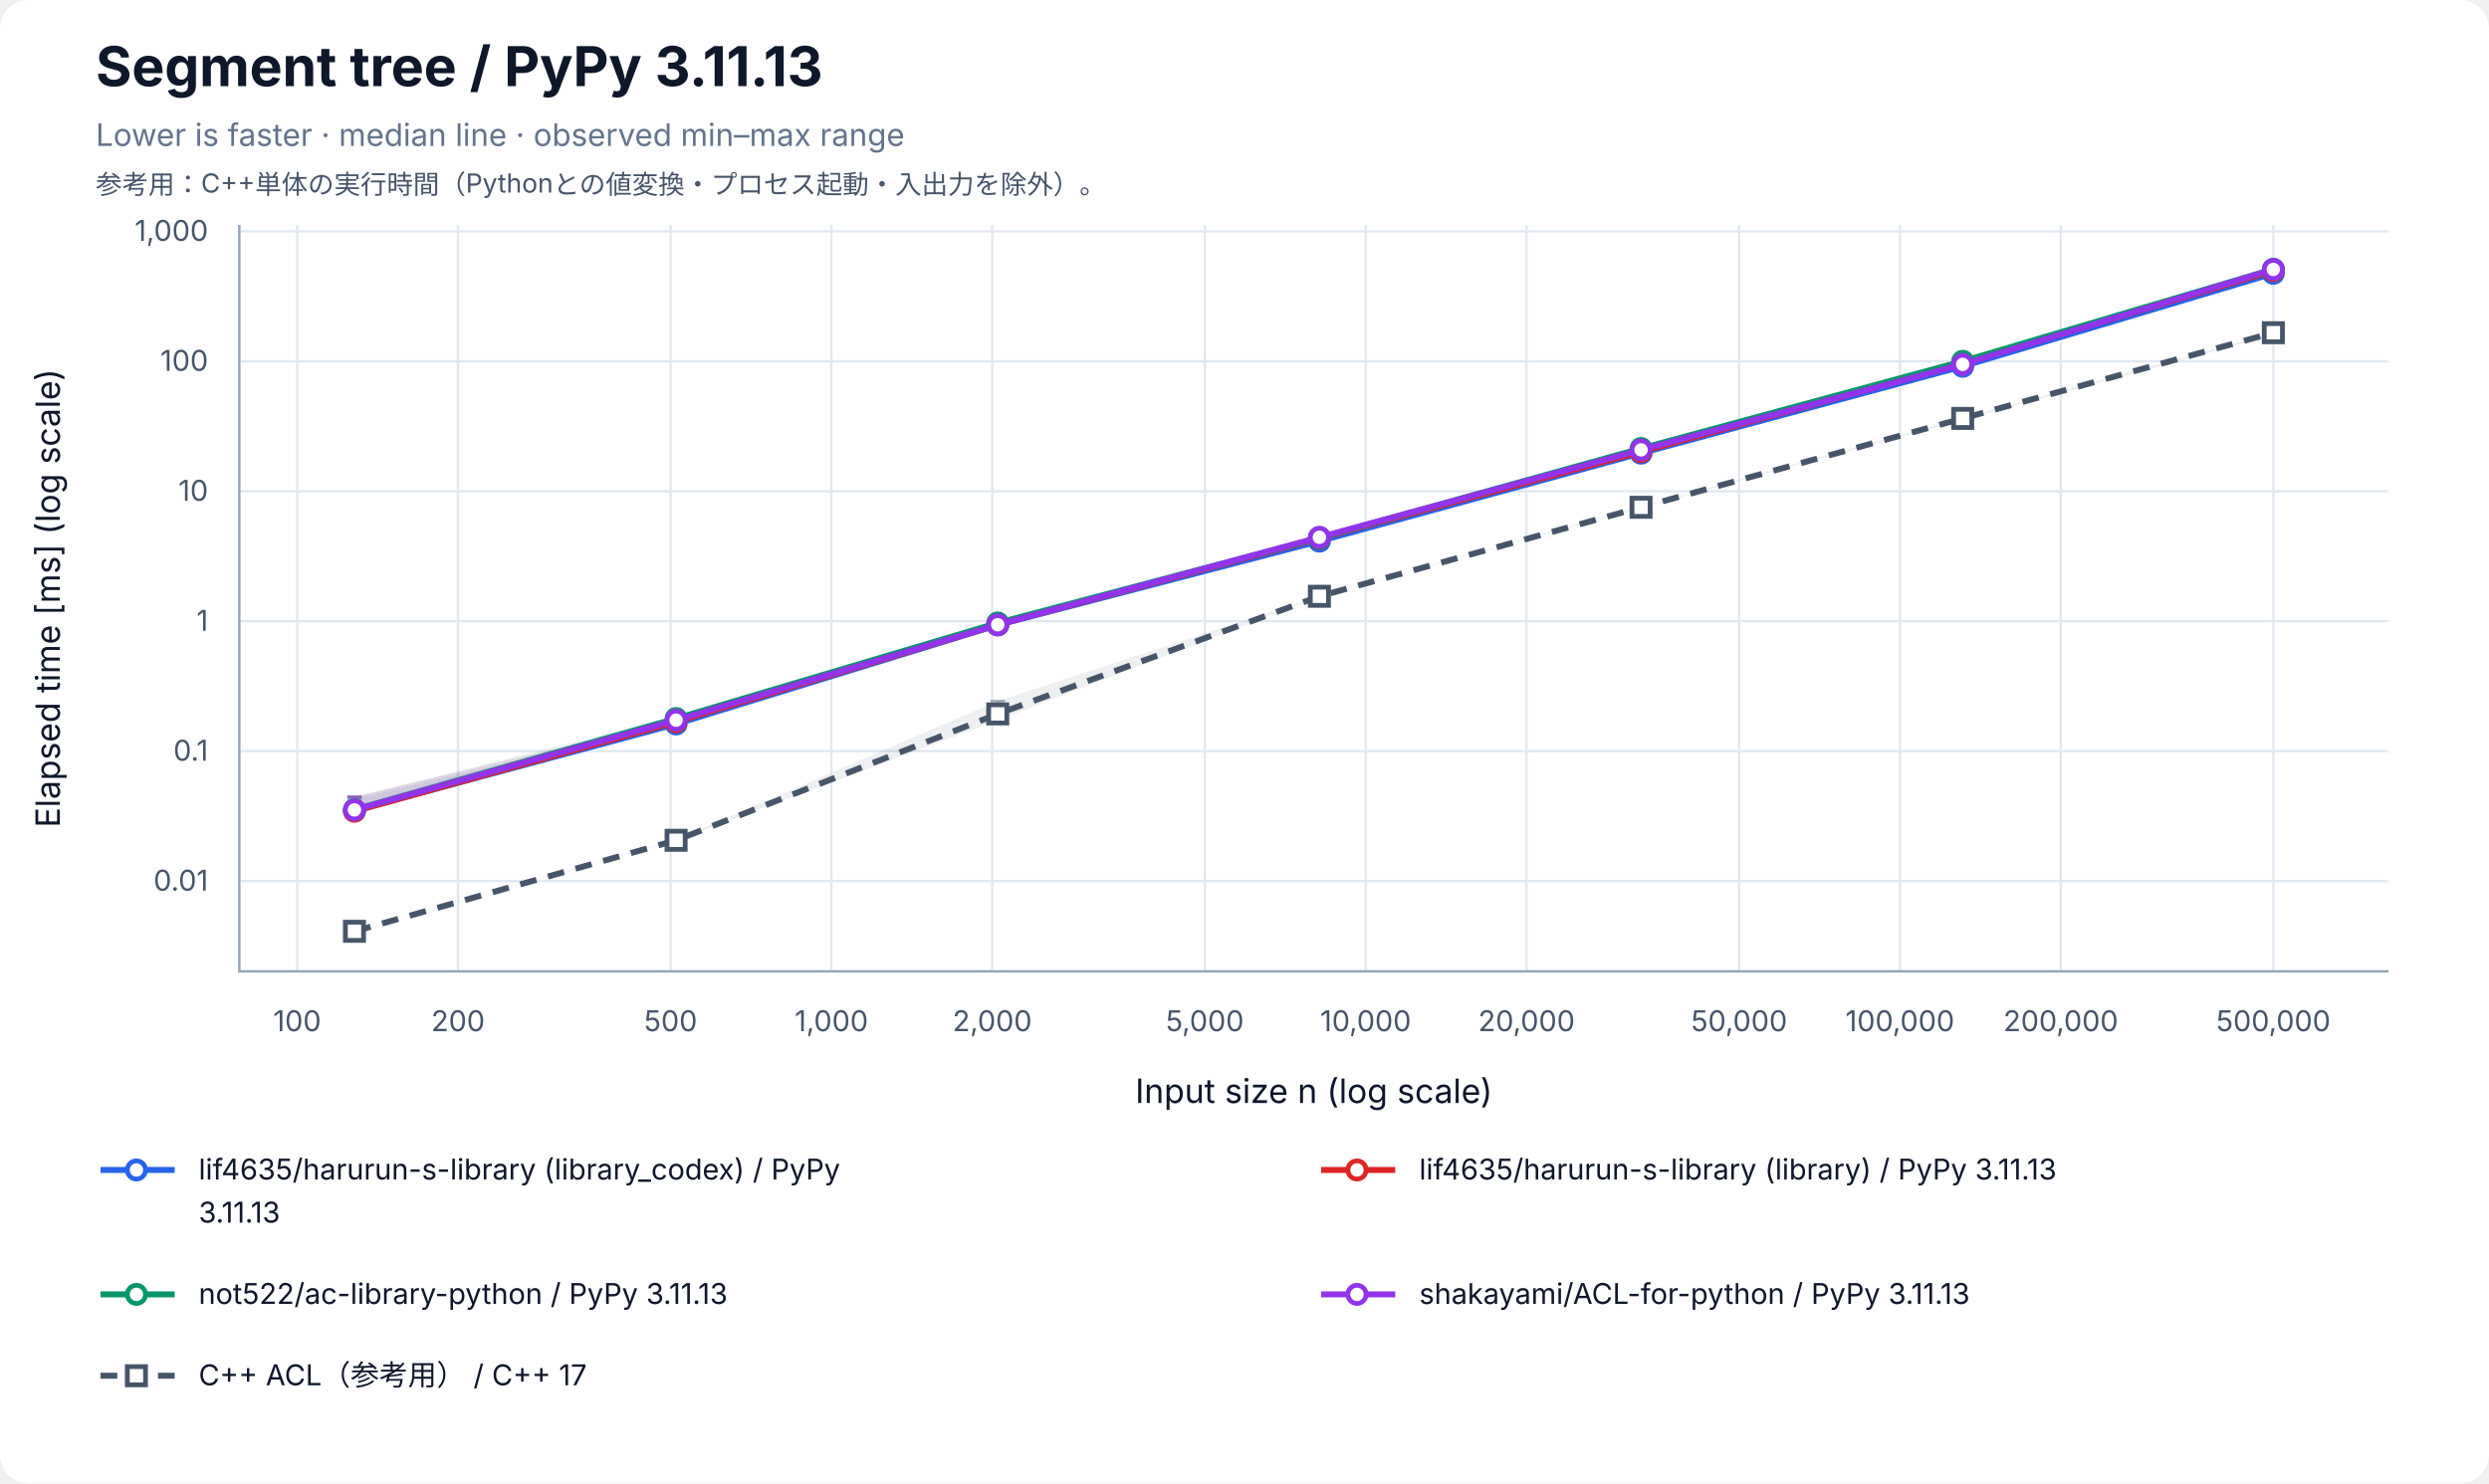
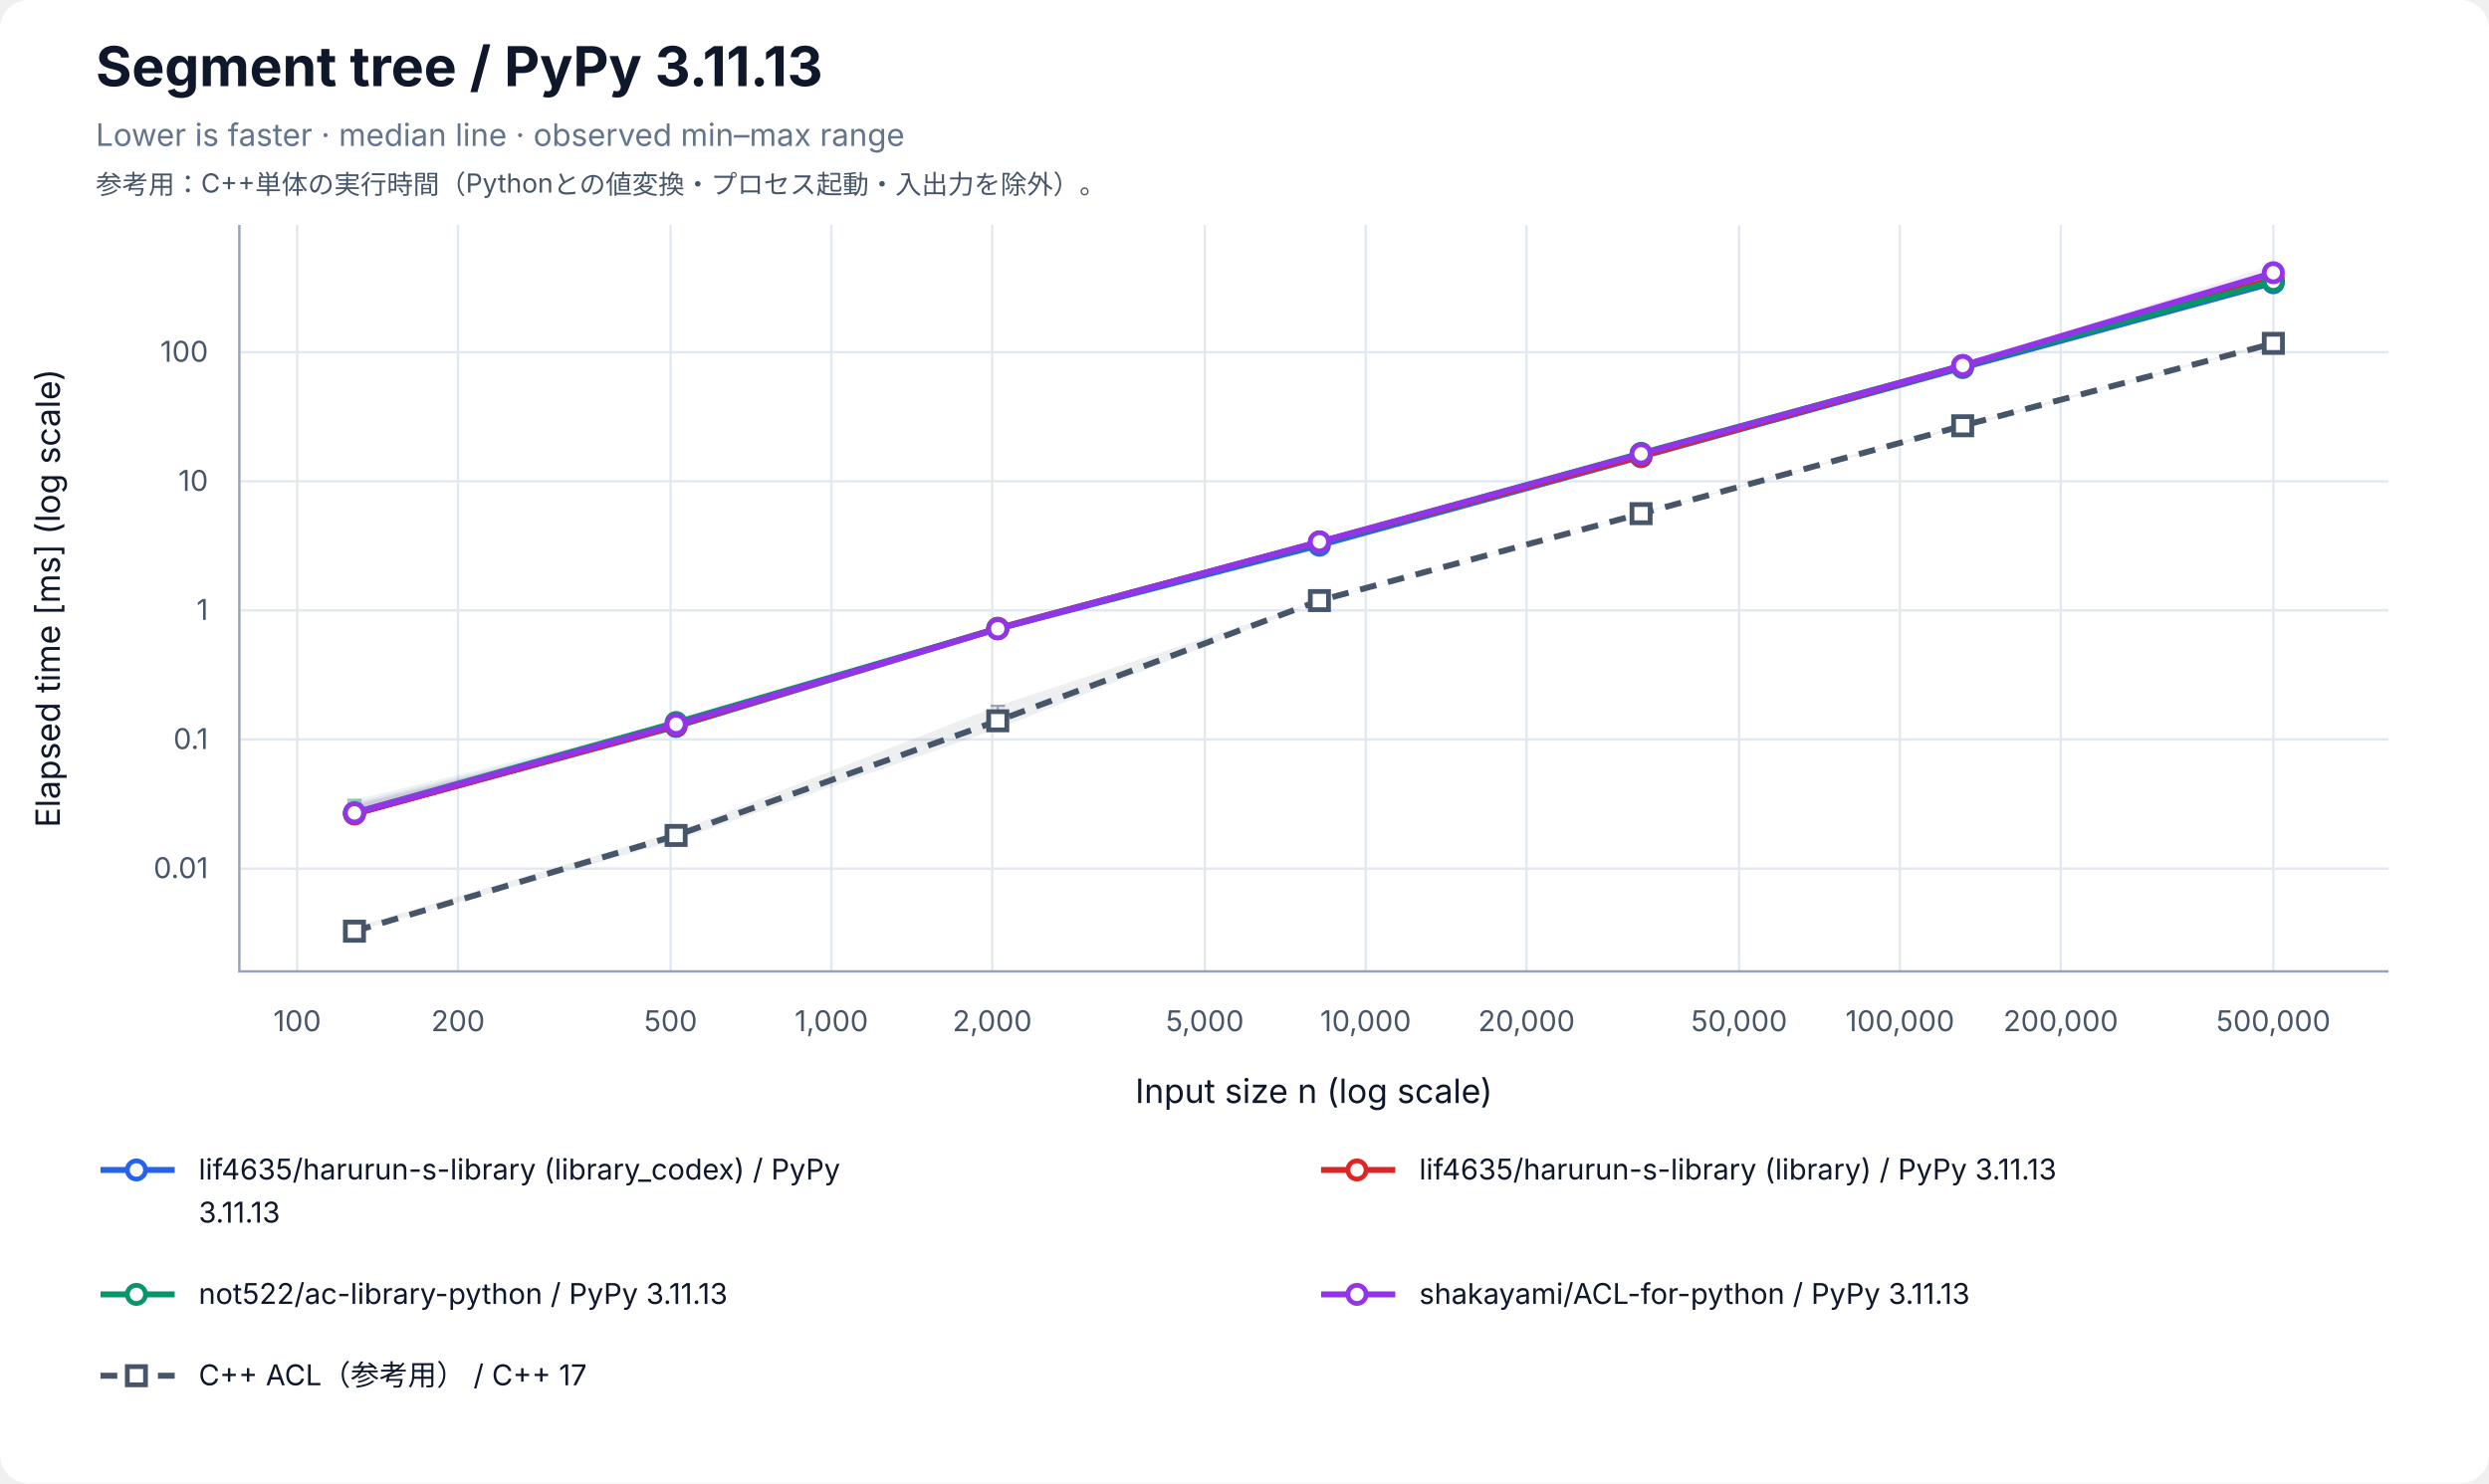
<svg xmlns="http://www.w3.org/2000/svg" width="1040" height="620" viewBox="0 0 1040 620" role="img" aria-labelledby="title desc">
  <rect width="100%" height="100%" rx="12" fill="white" />
  <g font-family="-apple-system, BlinkMacSystemFont, Segoe UI, sans-serif" fill="#0f172a">
    <text x="40" y="36" font-size="23" font-weight="700">Segment tree / PyPy 3.11.13</text>
    <text x="40" y="61" font-size="13" fill="#64748b">Lower is faster · median line · observed min–max range</text>
    <text x="40" y="81" font-size="11" fill="#475569">参考用：C++単体の実行時間（Pythonとの値変換・プロセス起動・入出力を除外）。</text>
    <line x1="124.17" y1="94" x2="124.17" y2="406" stroke="#e2e8f0" />
    <text x="124.17" y="431" font-size="12" text-anchor="middle" fill="#475569">100</text>
    <line x1="191.37" y1="94" x2="191.37" y2="406" stroke="#e2e8f0" />
    <text x="191.37" y="431" font-size="12" text-anchor="middle" fill="#475569">200</text>
    <line x1="280.21" y1="94" x2="280.21" y2="406" stroke="#e2e8f0" />
    <text x="280.21" y="431" font-size="12" text-anchor="middle" fill="#475569">500</text>
    <line x1="347.40" y1="94" x2="347.40" y2="406" stroke="#e2e8f0" />
    <text x="347.40" y="431" font-size="12" text-anchor="middle" fill="#475569">1,000</text>
    <line x1="414.60" y1="94" x2="414.60" y2="406" stroke="#e2e8f0" />
    <text x="414.60" y="431" font-size="12" text-anchor="middle" fill="#475569">2,000</text>
    <line x1="503.43" y1="94" x2="503.43" y2="406" stroke="#e2e8f0" />
    <text x="503.43" y="431" font-size="12" text-anchor="middle" fill="#475569">5,000</text>
    <line x1="570.63" y1="94" x2="570.63" y2="406" stroke="#e2e8f0" />
    <text x="570.63" y="431" font-size="12" text-anchor="middle" fill="#475569">10,000</text>
    <line x1="637.83" y1="94" x2="637.83" y2="406" stroke="#e2e8f0" />
    <text x="637.83" y="431" font-size="12" text-anchor="middle" fill="#475569">20,000</text>
    <line x1="726.66" y1="94" x2="726.66" y2="406" stroke="#e2e8f0" />
    <text x="726.66" y="431" font-size="12" text-anchor="middle" fill="#475569">50,000</text>
    <line x1="793.86" y1="94" x2="793.86" y2="406" stroke="#e2e8f0" />
    <text x="793.86" y="431" font-size="12" text-anchor="middle" fill="#475569">100,000</text>
    <line x1="861.06" y1="94" x2="861.06" y2="406" stroke="#e2e8f0" />
    <text x="861.06" y="431" font-size="12" text-anchor="middle" fill="#475569">200,000</text>
    <line x1="949.89" y1="94" x2="949.89" y2="406" stroke="#e2e8f0" />
    <text x="949.89" y="431" font-size="12" text-anchor="middle" fill="#475569">500,000</text>
-     <line x1="100" y1="368.26" x2="998" y2="368.26" stroke="#e2e8f0" />
-     <text x="87" y="372.26" font-size="12" text-anchor="end" fill="#475569">0.01</text>
-     <line x1="100" y1="313.94" x2="998" y2="313.94" stroke="#e2e8f0" />
-     <text x="87" y="317.94" font-size="12" text-anchor="end" fill="#475569">0.1</text>
-     <line x1="100" y1="259.63" x2="998" y2="259.63" stroke="#e2e8f0" />
-     <text x="87" y="263.63" font-size="12" text-anchor="end" fill="#475569">1</text>
-     <line x1="100" y1="205.31" x2="998" y2="205.31" stroke="#e2e8f0" />
-     <text x="87" y="209.31" font-size="12" text-anchor="end" fill="#475569">10</text>
-     <line x1="100" y1="151.00" x2="998" y2="151.00" stroke="#e2e8f0" />
-     <text x="87" y="155.00" font-size="12" text-anchor="end" fill="#475569">100</text>
-     <line x1="100" y1="96.68" x2="998" y2="96.68" stroke="#e2e8f0" />
-     <text x="87" y="100.68" font-size="12" text-anchor="end" fill="#475569">1,000</text>
+     <line x1="100" y1="363.02" x2="998" y2="363.02" stroke="#e2e8f0" />
+     <text x="87" y="367.02" font-size="12" text-anchor="end" fill="#475569">0.01</text>
+     <line x1="100" y1="309.07" x2="998" y2="309.07" stroke="#e2e8f0" />
+     <text x="87" y="313.07" font-size="12" text-anchor="end" fill="#475569">0.1</text>
+     <line x1="100" y1="255.11" x2="998" y2="255.11" stroke="#e2e8f0" />
+     <text x="87" y="259.11" font-size="12" text-anchor="end" fill="#475569">1</text>
+     <line x1="100" y1="201.16" x2="998" y2="201.16" stroke="#e2e8f0" />
+     <text x="87" y="205.16" font-size="12" text-anchor="end" fill="#475569">10</text>
+     <line x1="100" y1="147.20" x2="998" y2="147.20" stroke="#e2e8f0" />
+     <text x="87" y="151.20" font-size="12" text-anchor="end" fill="#475569">100</text>
    <path d="M100 94 V406 H998" fill="none" stroke="#94a3b8" />
    <text x="549" y="461" font-size="14" text-anchor="middle">Input size n (log scale)</text>
    <text transform="translate(25 250) rotate(-90)" font-size="14" text-anchor="middle">Elapsed time [ms] (log scale)</text>
-     <polygon points="148.11,333.98 282.50,302.17 416.90,259.95 551.30,226.02 685.70,189.22 820.09,152.94 949.89,113.10 949.89,115.94 820.09,153.31 685.70,189.56 551.30,226.27 416.90,261.27 282.50,302.72 148.11,339.06" fill="#2563eb" fill-opacity="0.09" />
-     <path d="M148.11,333.98 V339.06 M145.11,333.98 H151.11 M145.11,339.06 H151.11" stroke="#2563eb" stroke-opacity="0.5" fill="none" />
-     <path d="M282.50,302.17 V302.72 M279.50,302.17 H285.50 M279.50,302.72 H285.50" stroke="#2563eb" stroke-opacity="0.5" fill="none" />
-     <path d="M416.90,259.95 V261.27 M413.90,259.95 H419.90 M413.90,261.27 H419.90" stroke="#2563eb" stroke-opacity="0.5" fill="none" />
-     <path d="M551.30,226.02 V226.27 M548.30,226.02 H554.30 M548.30,226.27 H554.30" stroke="#2563eb" stroke-opacity="0.5" fill="none" />
-     <path d="M685.70,189.22 V189.56 M682.70,189.22 H688.70 M682.70,189.56 H688.70" stroke="#2563eb" stroke-opacity="0.5" fill="none" />
-     <path d="M820.09,152.94 V153.31 M817.09,152.94 H823.09 M817.09,153.31 H823.09" stroke="#2563eb" stroke-opacity="0.5" fill="none" />
-     <path d="M949.89,113.10 V115.94 M946.89,113.10 H952.89 M946.89,115.94 H952.89" stroke="#2563eb" stroke-opacity="0.5" fill="none" />
-     <polyline points="148.11,338.84 282.50,302.60 416.90,261.22 551.30,226.17 685.70,189.40 820.09,153.10 949.89,114.24" fill="none" stroke="#2563eb" stroke-width="2.5" />
-     <circle cx="148.11" cy="338.84" r="3.8" fill="white" stroke="#2563eb" stroke-width="2" />
-     <circle cx="282.50" cy="302.60" r="3.8" fill="white" stroke="#2563eb" stroke-width="2" />
-     <circle cx="416.90" cy="261.22" r="3.8" fill="white" stroke="#2563eb" stroke-width="2" />
-     <circle cx="551.30" cy="226.17" r="3.8" fill="white" stroke="#2563eb" stroke-width="2" />
-     <circle cx="685.70" cy="189.40" r="3.8" fill="white" stroke="#2563eb" stroke-width="2" />
-     <circle cx="820.09" cy="153.10" r="3.8" fill="white" stroke="#2563eb" stroke-width="2" />
-     <circle cx="949.89" cy="114.24" r="3.8" fill="white" stroke="#2563eb" stroke-width="2" />
-     <polygon points="148.11,333.11 282.50,300.88 416.90,259.54 551.30,224.83 685.70,188.66 820.09,151.57 949.89,111.29 949.89,114.39 820.09,152.25 685.70,188.82 551.30,225.06 416.90,261.30 282.50,301.98 148.11,339.37" fill="#dc2626" fill-opacity="0.09" />
-     <path d="M148.11,333.11 V339.37 M145.11,333.11 H151.11 M145.11,339.37 H151.11" stroke="#dc2626" stroke-opacity="0.5" fill="none" />
-     <path d="M282.50,300.88 V301.98 M279.50,300.88 H285.50 M279.50,301.98 H285.50" stroke="#dc2626" stroke-opacity="0.5" fill="none" />
-     <path d="M416.90,259.54 V261.30 M413.90,259.54 H419.90 M413.90,261.30 H419.90" stroke="#dc2626" stroke-opacity="0.5" fill="none" />
-     <path d="M551.30,224.83 V225.06 M548.30,224.83 H554.30 M548.30,225.06 H554.30" stroke="#dc2626" stroke-opacity="0.5" fill="none" />
-     <path d="M685.70,188.66 V188.82 M682.70,188.66 H688.70 M682.70,188.82 H688.70" stroke="#dc2626" stroke-opacity="0.5" fill="none" />
-     <path d="M820.09,151.57 V152.25 M817.09,151.57 H823.09 M817.09,152.25 H823.09" stroke="#dc2626" stroke-opacity="0.5" fill="none" />
-     <path d="M949.89,111.29 V114.39 M946.89,111.29 H952.89 M946.89,114.39 H952.89" stroke="#dc2626" stroke-opacity="0.5" fill="none" />
-     <polyline points="148.11,339.07 282.50,301.68 416.90,261.10 551.30,225.00 685.70,188.76 820.09,151.93 949.89,113.13" fill="none" stroke="#dc2626" stroke-width="2.5" />
-     <circle cx="148.11" cy="339.07" r="3.8" fill="white" stroke="#dc2626" stroke-width="2" />
-     <circle cx="282.50" cy="301.68" r="3.8" fill="white" stroke="#dc2626" stroke-width="2" />
-     <circle cx="416.90" cy="261.10" r="3.8" fill="white" stroke="#dc2626" stroke-width="2" />
-     <circle cx="551.30" cy="225.00" r="3.8" fill="white" stroke="#dc2626" stroke-width="2" />
-     <circle cx="685.70" cy="188.76" r="3.8" fill="white" stroke="#dc2626" stroke-width="2" />
-     <circle cx="820.09" cy="151.93" r="3.8" fill="white" stroke="#dc2626" stroke-width="2" />
-     <circle cx="949.89" cy="113.13" r="3.8" fill="white" stroke="#dc2626" stroke-width="2" />
-     <polygon points="148.11,333.13 282.50,299.33 416.90,259.68 551.30,224.55 685.70,186.73 820.09,150.89 949.89,111.22 949.89,113.82 820.09,151.29 685.70,187.56 551.30,224.98 416.90,260.46 282.50,300.49 148.11,338.55" fill="#059669" fill-opacity="0.09" />
-     <path d="M148.11,333.13 V338.55 M145.11,333.13 H151.11 M145.11,338.55 H151.11" stroke="#059669" stroke-opacity="0.5" fill="none" />
-     <path d="M282.50,299.33 V300.49 M279.50,299.33 H285.50 M279.50,300.49 H285.50" stroke="#059669" stroke-opacity="0.5" fill="none" />
-     <path d="M416.90,259.68 V260.46 M413.90,259.68 H419.90 M413.90,260.46 H419.90" stroke="#059669" stroke-opacity="0.5" fill="none" />
-     <path d="M551.30,224.55 V224.98 M548.30,224.55 H554.30 M548.30,224.98 H554.30" stroke="#059669" stroke-opacity="0.5" fill="none" />
-     <path d="M685.70,186.73 V187.56 M682.70,186.73 H688.70 M682.70,187.56 H688.70" stroke="#059669" stroke-opacity="0.5" fill="none" />
-     <path d="M820.09,150.89 V151.29 M817.09,150.89 H823.09 M817.09,151.29 H823.09" stroke="#059669" stroke-opacity="0.5" fill="none" />
-     <path d="M949.89,111.22 V113.82 M946.89,111.22 H952.89 M946.89,113.82 H952.89" stroke="#059669" stroke-opacity="0.5" fill="none" />
-     <polyline points="148.11,338.40 282.50,300.32 416.90,260.36 551.30,224.80 685.70,187.45 820.09,151.00 949.89,112.54" fill="none" stroke="#059669" stroke-width="2.5" />
-     <circle cx="148.11" cy="338.40" r="3.8" fill="white" stroke="#059669" stroke-width="2" />
-     <circle cx="282.50" cy="300.32" r="3.8" fill="white" stroke="#059669" stroke-width="2" />
-     <circle cx="416.90" cy="260.36" r="3.8" fill="white" stroke="#059669" stroke-width="2" />
-     <circle cx="551.30" cy="224.80" r="3.8" fill="white" stroke="#059669" stroke-width="2" />
-     <circle cx="685.70" cy="187.45" r="3.8" fill="white" stroke="#059669" stroke-width="2" />
-     <circle cx="820.09" cy="151.00" r="3.8" fill="white" stroke="#059669" stroke-width="2" />
-     <circle cx="949.89" cy="112.54" r="3.8" fill="white" stroke="#059669" stroke-width="2" />
-     <polygon points="148.11,332.92 282.50,300.83 416.90,259.56 551.30,224.46 685.70,187.96 820.09,152.22 949.89,110.71 949.89,113.37 820.09,152.50 685.70,188.29 551.30,224.61 416.90,261.32 282.50,301.39 148.11,338.63" fill="#9333ea" fill-opacity="0.09" />
-     <path d="M148.11,332.92 V338.63 M145.11,332.92 H151.11 M145.11,338.63 H151.11" stroke="#9333ea" stroke-opacity="0.5" fill="none" />
-     <path d="M282.50,300.83 V301.39 M279.50,300.83 H285.50 M279.50,301.39 H285.50" stroke="#9333ea" stroke-opacity="0.5" fill="none" />
-     <path d="M416.90,259.56 V261.32 M413.90,259.56 H419.90 M413.90,261.32 H419.90" stroke="#9333ea" stroke-opacity="0.5" fill="none" />
-     <path d="M551.30,224.46 V224.61 M548.30,224.46 H554.30 M548.30,224.61 H554.30" stroke="#9333ea" stroke-opacity="0.5" fill="none" />
-     <path d="M685.70,187.96 V188.29 M682.70,187.96 H688.70 M682.70,188.29 H688.70" stroke="#9333ea" stroke-opacity="0.5" fill="none" />
-     <path d="M820.09,152.22 V152.50 M817.09,152.22 H823.09 M817.09,152.50 H823.09" stroke="#9333ea" stroke-opacity="0.5" fill="none" />
-     <path d="M949.89,110.71 V113.37 M946.89,110.71 H952.89 M946.89,113.37 H952.89" stroke="#9333ea" stroke-opacity="0.5" fill="none" />
-     <polyline points="148.11,338.51 282.50,301.00 416.90,261.11 551.30,224.57 685.70,188.03 820.09,152.29 949.89,112.61" fill="none" stroke="#9333ea" stroke-width="2.5" />
-     <circle cx="148.11" cy="338.51" r="3.8" fill="white" stroke="#9333ea" stroke-width="2" />
-     <circle cx="282.50" cy="301.00" r="3.8" fill="white" stroke="#9333ea" stroke-width="2" />
-     <circle cx="416.90" cy="261.11" r="3.8" fill="white" stroke="#9333ea" stroke-width="2" />
-     <circle cx="551.30" cy="224.57" r="3.8" fill="white" stroke="#9333ea" stroke-width="2" />
-     <circle cx="685.70" cy="188.03" r="3.8" fill="white" stroke="#9333ea" stroke-width="2" />
-     <circle cx="820.09" cy="152.29" r="3.8" fill="white" stroke="#9333ea" stroke-width="2" />
-     <circle cx="949.89" cy="112.61" r="3.8" fill="white" stroke="#9333ea" stroke-width="2" />
-     <polygon points="148.11,389.18 282.50,350.87 416.90,293.00 551.30,249.16 685.70,211.62 820.09,174.63 949.89,139.03 949.89,140.03 820.09,175.56 685.70,212.18 551.30,249.36 416.90,301.06 282.50,351.24 148.11,389.29" fill="#475569" fill-opacity="0.09" />
-     <path d="M148.11,389.18 V389.29 M145.11,389.18 H151.11 M145.11,389.29 H151.11" stroke="#475569" stroke-opacity="0.5" fill="none" />
-     <path d="M282.50,350.87 V351.24 M279.50,350.87 H285.50 M279.50,351.24 H285.50" stroke="#475569" stroke-opacity="0.5" fill="none" />
-     <path d="M416.90,293.00 V301.06 M413.90,293.00 H419.90 M413.90,301.06 H419.90" stroke="#475569" stroke-opacity="0.5" fill="none" />
-     <path d="M551.30,249.16 V249.36 M548.30,249.16 H554.30 M548.30,249.36 H554.30" stroke="#475569" stroke-opacity="0.5" fill="none" />
-     <path d="M685.70,211.62 V212.18 M682.70,211.62 H688.70 M682.70,212.18 H688.70" stroke="#475569" stroke-opacity="0.5" fill="none" />
-     <path d="M820.09,174.63 V175.56 M817.09,174.63 H823.09 M817.09,175.56 H823.09" stroke="#475569" stroke-opacity="0.5" fill="none" />
-     <path d="M949.89,139.03 V140.03 M946.89,139.03 H952.89 M946.89,140.03 H952.89" stroke="#475569" stroke-opacity="0.5" fill="none" />
-     <polyline points="148.11,389.25 282.50,351.20 416.90,298.39 551.30,249.22 685.70,212.02 820.09,174.88 949.89,139.06" fill="none" stroke="#475569" stroke-width="2.5" stroke-dasharray="7 5" />
-     <rect x="144.31" y="385.45" width="7.6" height="7.6" fill="white" stroke="#475569" stroke-width="2" />
-     <rect x="278.70" y="347.40" width="7.6" height="7.6" fill="white" stroke="#475569" stroke-width="2" />
-     <rect x="413.10" y="294.59" width="7.6" height="7.6" fill="white" stroke="#475569" stroke-width="2" />
-     <rect x="547.50" y="245.42" width="7.6" height="7.6" fill="white" stroke="#475569" stroke-width="2" />
-     <rect x="681.90" y="208.22" width="7.6" height="7.6" fill="white" stroke="#475569" stroke-width="2" />
-     <rect x="816.29" y="171.08" width="7.6" height="7.6" fill="white" stroke="#475569" stroke-width="2" />
-     <rect x="946.09" y="135.26" width="7.6" height="7.6" fill="white" stroke="#475569" stroke-width="2" />
+     <polygon points="148.11,336.63 282.50,303.32 416.90,261.74 551.30,227.85 685.70,190.24 820.09,153.54 949.89,117.82 949.89,118.47 820.09,153.71 685.70,191.08 551.30,227.93 416.90,262.99 282.50,303.88 148.11,340.55" fill="#2563eb" fill-opacity="0.09" />
+     <path d="M148.11,336.63 V340.55 M145.11,336.63 H151.11 M145.11,340.55 H151.11" stroke="#2563eb" stroke-opacity="0.5" fill="none" />
+     <path d="M282.50,303.32 V303.88 M279.50,303.32 H285.50 M279.50,303.88 H285.50" stroke="#2563eb" stroke-opacity="0.5" fill="none" />
+     <path d="M416.90,261.74 V262.99 M413.90,261.74 H419.90 M413.90,262.99 H419.90" stroke="#2563eb" stroke-opacity="0.5" fill="none" />
+     <path d="M551.30,227.85 V227.93 M548.30,227.85 H554.30 M548.30,227.93 H554.30" stroke="#2563eb" stroke-opacity="0.5" fill="none" />
+     <path d="M685.70,190.24 V191.08 M682.70,190.24 H688.70 M682.70,191.08 H688.70" stroke="#2563eb" stroke-opacity="0.5" fill="none" />
+     <path d="M820.09,153.54 V153.71 M817.09,153.54 H823.09 M817.09,153.71 H823.09" stroke="#2563eb" stroke-opacity="0.5" fill="none" />
+     <path d="M949.89,117.82 V118.47 M946.89,117.82 H952.89 M946.89,118.47 H952.89" stroke="#2563eb" stroke-opacity="0.5" fill="none" />
+     <polyline points="148.11,340.09 282.50,303.63 416.90,262.79 551.30,227.88 685.70,190.89 820.09,153.63 949.89,118.18" fill="none" stroke="#2563eb" stroke-width="2.5" />
+     <circle cx="148.11" cy="340.09" r="3.8" fill="white" stroke="#2563eb" stroke-width="2" />
+     <circle cx="282.50" cy="303.63" r="3.8" fill="white" stroke="#2563eb" stroke-width="2" />
+     <circle cx="416.90" cy="262.79" r="3.8" fill="white" stroke="#2563eb" stroke-width="2" />
+     <circle cx="551.30" cy="227.88" r="3.8" fill="white" stroke="#2563eb" stroke-width="2" />
+     <circle cx="685.70" cy="190.89" r="3.8" fill="white" stroke="#2563eb" stroke-width="2" />
+     <circle cx="820.09" cy="153.63" r="3.8" fill="white" stroke="#2563eb" stroke-width="2" />
+     <circle cx="949.89" cy="118.18" r="3.8" fill="white" stroke="#2563eb" stroke-width="2" />
+     <polygon points="148.11,336.16 282.50,302.84 416.90,262.40 551.30,226.32 685.70,190.59 820.09,152.53 949.89,116.55 949.89,116.77 820.09,153.08 685.70,190.70 551.30,226.72 416.90,262.85 282.50,303.38 148.11,340.26" fill="#dc2626" fill-opacity="0.09" />
+     <path d="M148.11,336.16 V340.26 M145.11,336.16 H151.11 M145.11,340.26 H151.11" stroke="#dc2626" stroke-opacity="0.5" fill="none" />
+     <path d="M282.50,302.84 V303.38 M279.50,302.84 H285.50 M279.50,303.38 H285.50" stroke="#dc2626" stroke-opacity="0.5" fill="none" />
+     <path d="M416.90,262.40 V262.85 M413.90,262.40 H419.90 M413.90,262.85 H419.90" stroke="#dc2626" stroke-opacity="0.5" fill="none" />
+     <path d="M551.30,226.32 V226.72 M548.30,226.32 H554.30 M548.30,226.72 H554.30" stroke="#dc2626" stroke-opacity="0.5" fill="none" />
+     <path d="M685.70,190.59 V190.70 M682.70,190.59 H688.70 M682.70,190.70 H688.70" stroke="#dc2626" stroke-opacity="0.5" fill="none" />
+     <path d="M820.09,152.53 V153.08 M817.09,152.53 H823.09 M817.09,153.08 H823.09" stroke="#dc2626" stroke-opacity="0.5" fill="none" />
+     <path d="M949.89,116.55 V116.77 M946.89,116.55 H952.89 M946.89,116.77 H952.89" stroke="#dc2626" stroke-opacity="0.5" fill="none" />
+     <polyline points="148.11,340.20 282.50,303.21 416.90,262.56 551.30,226.63 685.70,190.61 820.09,152.88 949.89,116.65" fill="none" stroke="#dc2626" stroke-width="2.5" />
+     <circle cx="148.11" cy="340.20" r="3.8" fill="white" stroke="#dc2626" stroke-width="2" />
+     <circle cx="282.50" cy="303.21" r="3.8" fill="white" stroke="#dc2626" stroke-width="2" />
+     <circle cx="416.90" cy="262.56" r="3.8" fill="white" stroke="#dc2626" stroke-width="2" />
+     <circle cx="551.30" cy="226.63" r="3.8" fill="white" stroke="#dc2626" stroke-width="2" />
+     <circle cx="685.70" cy="190.61" r="3.8" fill="white" stroke="#dc2626" stroke-width="2" />
+     <circle cx="820.09" cy="152.88" r="3.8" fill="white" stroke="#dc2626" stroke-width="2" />
+     <circle cx="949.89" cy="116.65" r="3.8" fill="white" stroke="#dc2626" stroke-width="2" />
+     <polygon points="148.11,334.33 282.50,301.77 416.90,261.37 551.30,226.43 685.70,189.36 820.09,152.51 949.89,117.46 949.89,117.92 820.09,152.85 685.70,189.51 551.30,226.68 416.90,263.01 282.50,302.16 148.11,339.80" fill="#059669" fill-opacity="0.09" />
+     <path d="M148.11,334.33 V339.80 M145.11,334.33 H151.11 M145.11,339.80 H151.11" stroke="#059669" stroke-opacity="0.5" fill="none" />
+     <path d="M282.50,301.77 V302.16 M279.50,301.77 H285.50 M279.50,302.16 H285.50" stroke="#059669" stroke-opacity="0.5" fill="none" />
+     <path d="M416.90,261.37 V263.01 M413.90,261.37 H419.90 M413.90,263.01 H419.90" stroke="#059669" stroke-opacity="0.5" fill="none" />
+     <path d="M551.30,226.43 V226.68 M548.30,226.43 H554.30 M548.30,226.68 H554.30" stroke="#059669" stroke-opacity="0.5" fill="none" />
+     <path d="M685.70,189.36 V189.51 M682.70,189.36 H688.70 M682.70,189.51 H688.70" stroke="#059669" stroke-opacity="0.5" fill="none" />
+     <path d="M820.09,152.51 V152.85 M817.09,152.51 H823.09 M817.09,152.85 H823.09" stroke="#059669" stroke-opacity="0.5" fill="none" />
+     <path d="M949.89,117.46 V117.92 M946.89,117.46 H952.89 M946.89,117.92 H952.89" stroke="#059669" stroke-opacity="0.5" fill="none" />
+     <polyline points="148.11,339.70 282.50,301.99 416.90,262.74 551.30,226.62 685.70,189.47 820.09,152.77 949.89,117.57" fill="none" stroke="#059669" stroke-width="2.5" />
+     <circle cx="148.11" cy="339.70" r="3.8" fill="white" stroke="#059669" stroke-width="2" />
+     <circle cx="282.50" cy="301.99" r="3.8" fill="white" stroke="#059669" stroke-width="2" />
+     <circle cx="416.90" cy="262.74" r="3.8" fill="white" stroke="#059669" stroke-width="2" />
+     <circle cx="551.30" cy="226.62" r="3.8" fill="white" stroke="#059669" stroke-width="2" />
+     <circle cx="685.70" cy="189.47" r="3.8" fill="white" stroke="#059669" stroke-width="2" />
+     <circle cx="820.09" cy="152.77" r="3.8" fill="white" stroke="#059669" stroke-width="2" />
+     <circle cx="949.89" cy="117.57" r="3.8" fill="white" stroke="#059669" stroke-width="2" />
+     <polygon points="148.11,335.49 282.50,302.14 416.90,261.57 551.30,226.43 685.70,189.69 820.09,152.43 949.89,110.71 949.89,114.12 820.09,152.94 685.70,189.83 551.30,226.49 416.90,263.39 282.50,303.08 148.11,339.90" fill="#9333ea" fill-opacity="0.09" />
+     <path d="M148.11,335.49 V339.90 M145.11,335.49 H151.11 M145.11,339.90 H151.11" stroke="#9333ea" stroke-opacity="0.5" fill="none" />
+     <path d="M282.50,302.14 V303.08 M279.50,302.14 H285.50 M279.50,303.08 H285.50" stroke="#9333ea" stroke-opacity="0.5" fill="none" />
+     <path d="M416.90,261.57 V263.39 M413.90,261.57 H419.90 M413.90,263.39 H419.90" stroke="#9333ea" stroke-opacity="0.5" fill="none" />
+     <path d="M551.30,226.43 V226.49 M548.30,226.43 H554.30 M548.30,226.49 H554.30" stroke="#9333ea" stroke-opacity="0.5" fill="none" />
+     <path d="M685.70,189.69 V189.83 M682.70,189.69 H688.70 M682.70,189.83 H688.70" stroke="#9333ea" stroke-opacity="0.5" fill="none" />
+     <path d="M820.09,152.43 V152.94 M817.09,152.43 H823.09 M817.09,152.94 H823.09" stroke="#9333ea" stroke-opacity="0.5" fill="none" />
+     <path d="M949.89,110.71 V114.12 M946.89,110.71 H952.89 M946.89,114.12 H952.89" stroke="#9333ea" stroke-opacity="0.5" fill="none" />
+     <polyline points="148.11,339.75 282.50,302.74 416.90,262.80 551.30,226.46 685.70,189.71 820.09,152.77 949.89,113.99" fill="none" stroke="#9333ea" stroke-width="2.5" />
+     <circle cx="148.11" cy="339.75" r="3.8" fill="white" stroke="#9333ea" stroke-width="2" />
+     <circle cx="282.50" cy="302.74" r="3.8" fill="white" stroke="#9333ea" stroke-width="2" />
+     <circle cx="416.90" cy="262.80" r="3.8" fill="white" stroke="#9333ea" stroke-width="2" />
+     <circle cx="551.30" cy="226.46" r="3.8" fill="white" stroke="#9333ea" stroke-width="2" />
+     <circle cx="685.70" cy="189.71" r="3.8" fill="white" stroke="#9333ea" stroke-width="2" />
+     <circle cx="820.09" cy="152.77" r="3.8" fill="white" stroke="#9333ea" stroke-width="2" />
+     <circle cx="949.89" cy="113.99" r="3.8" fill="white" stroke="#9333ea" stroke-width="2" />
+     <polygon points="148.11,387.45 282.50,347.63 416.90,295.02 551.30,250.94 685.70,214.27 820.09,177.48 949.89,142.84 949.89,143.70 820.09,178.55 685.70,214.77 551.30,251.23 416.90,304.59 282.50,351.32 148.11,389.29" fill="#475569" fill-opacity="0.09" />
+     <path d="M148.11,387.45 V389.29 M145.11,387.45 H151.11 M145.11,389.29 H151.11" stroke="#475569" stroke-opacity="0.5" fill="none" />
+     <path d="M282.50,347.63 V351.32 M279.50,347.63 H285.50 M279.50,351.32 H285.50" stroke="#475569" stroke-opacity="0.5" fill="none" />
+     <path d="M416.90,295.02 V304.59 M413.90,295.02 H419.90 M413.90,304.59 H419.90" stroke="#475569" stroke-opacity="0.5" fill="none" />
+     <path d="M551.30,250.94 V251.23 M548.30,250.94 H554.30 M548.30,251.23 H554.30" stroke="#475569" stroke-opacity="0.5" fill="none" />
+     <path d="M685.70,214.27 V214.77 M682.70,214.27 H688.70 M682.70,214.77 H688.70" stroke="#475569" stroke-opacity="0.5" fill="none" />
+     <path d="M820.09,177.48 V178.55 M817.09,177.48 H823.09 M817.09,178.55 H823.09" stroke="#475569" stroke-opacity="0.5" fill="none" />
+     <path d="M949.89,142.84 V143.70 M946.89,142.84 H952.89 M946.89,143.70 H952.89" stroke="#475569" stroke-opacity="0.5" fill="none" />
+     <polyline points="148.11,389.20 282.50,349.18 416.90,301.26 551.30,251.02 685.70,214.68 820.09,177.95 949.89,143.51" fill="none" stroke="#475569" stroke-width="2.5" stroke-dasharray="7 5" />
+     <rect x="144.31" y="385.40" width="7.6" height="7.6" fill="white" stroke="#475569" stroke-width="2" />
+     <rect x="278.70" y="345.38" width="7.6" height="7.6" fill="white" stroke="#475569" stroke-width="2" />
+     <rect x="413.10" y="297.46" width="7.6" height="7.6" fill="white" stroke="#475569" stroke-width="2" />
+     <rect x="547.50" y="247.22" width="7.6" height="7.6" fill="white" stroke="#475569" stroke-width="2" />
+     <rect x="681.90" y="210.88" width="7.6" height="7.6" fill="white" stroke="#475569" stroke-width="2" />
+     <rect x="816.29" y="174.15" width="7.6" height="7.6" fill="white" stroke="#475569" stroke-width="2" />
+     <rect x="946.09" y="139.71" width="7.6" height="7.6" fill="white" stroke="#475569" stroke-width="2" />
    <line x1="42" y1="489" x2="73" y2="489" stroke="#2563eb" stroke-width="2.5" />
    <circle cx="57.00" cy="489.00" r="3.8" fill="white" stroke="#2563eb" stroke-width="2" />
    <text x="83" y="493" font-size="12">lif4635/harurun-s-library (library_codex) / PyPy</text>
    <text x="83" y="511" font-size="12">3.11.13</text>
    <line x1="552" y1="489" x2="583" y2="489" stroke="#dc2626" stroke-width="2.5" />
    <circle cx="567.00" cy="489.00" r="3.8" fill="white" stroke="#dc2626" stroke-width="2" />
    <text x="593" y="493" font-size="12">lif4635/harurun-s-library (library) / PyPy 3.11.13</text>
    <line x1="42" y1="541" x2="73" y2="541" stroke="#059669" stroke-width="2.5" />
    <circle cx="57.00" cy="541.00" r="3.8" fill="white" stroke="#059669" stroke-width="2" />
    <text x="83" y="545" font-size="12">not522/ac-library-python / PyPy 3.11.13</text>
    <line x1="552" y1="541" x2="583" y2="541" stroke="#9333ea" stroke-width="2.5" />
    <circle cx="567.00" cy="541.00" r="3.8" fill="white" stroke="#9333ea" stroke-width="2" />
    <text x="593" y="545" font-size="12">shakayami/ACL-for-python / PyPy 3.11.13</text>
    <line x1="42" y1="575" x2="73" y2="575" stroke="#475569" stroke-width="2.5" stroke-dasharray="7 5" />
    <rect x="53.20" y="571.20" width="7.6" height="7.6" fill="white" stroke="#475569" stroke-width="2" />
    <text x="83" y="579" font-size="12">C++ ACL（参考用） / C++ 17</text>
  </g>
</svg>
